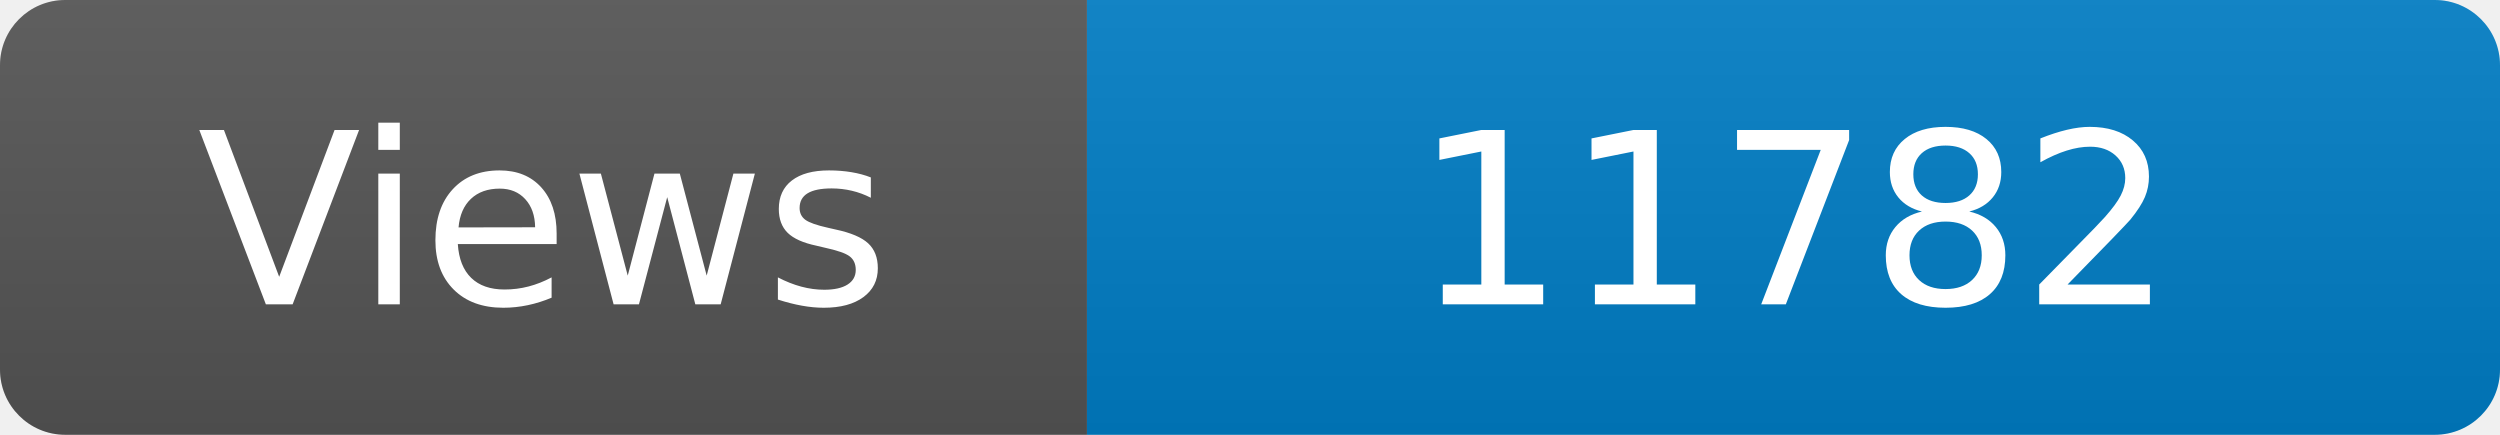
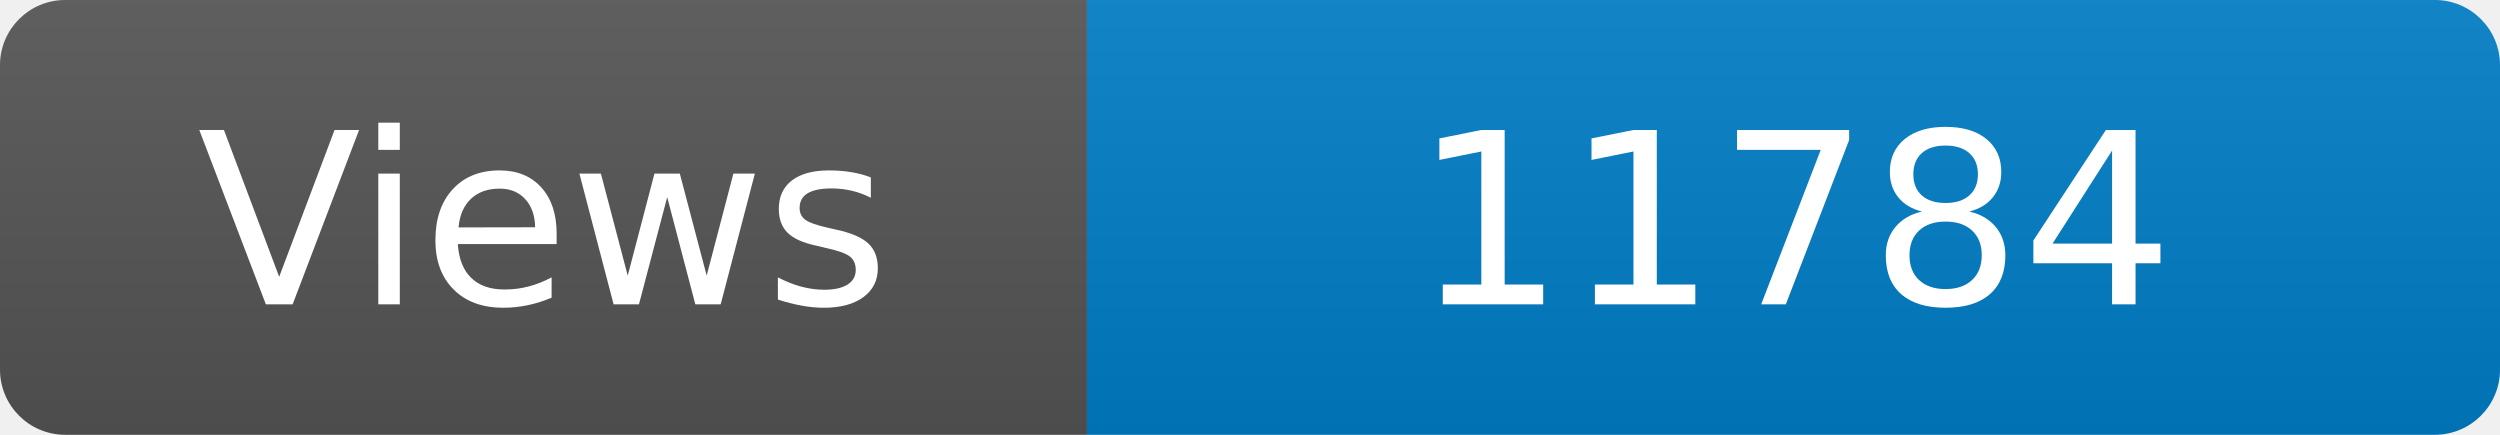
<svg xmlns="http://www.w3.org/2000/svg" width="115" height="20" role="img" aria-label="Maintained?: yes">
  <linearGradient id="s" x2="0" y2="100%">
    <stop offset="0" stop-color="#bbb" stop-opacity=".1" />
    <stop offset="1" stop-opacity=".1" />
  </linearGradient>
  <clipPath id="r">
    <rect width="115" height="20" rx="3" fill="#fff" />
  </clipPath>
  <g clip-path="url(#r)">
    <rect width="50" height="20" fill="#555" />
    <rect x="50" width="160" height="20" fill="#007ec6" />
    <rect width="115" height="20" fill="url(#s)" />
  </g>
  <g fill="#fff" text-anchor="middle" font-family="Verdana,Geneva,DejaVu Sans,sans-serif" font-size="110">
    <text x="250" y="140" transform="scale(.1)" fill="#fff">Views</text>
-     <text x="825" y="140" transform="scale(.1)" fill="#fff">11782</text>
+     <text x="825" y="140" transform="scale(.1)" fill="#fff">11784</text>
  </g>
</svg>
